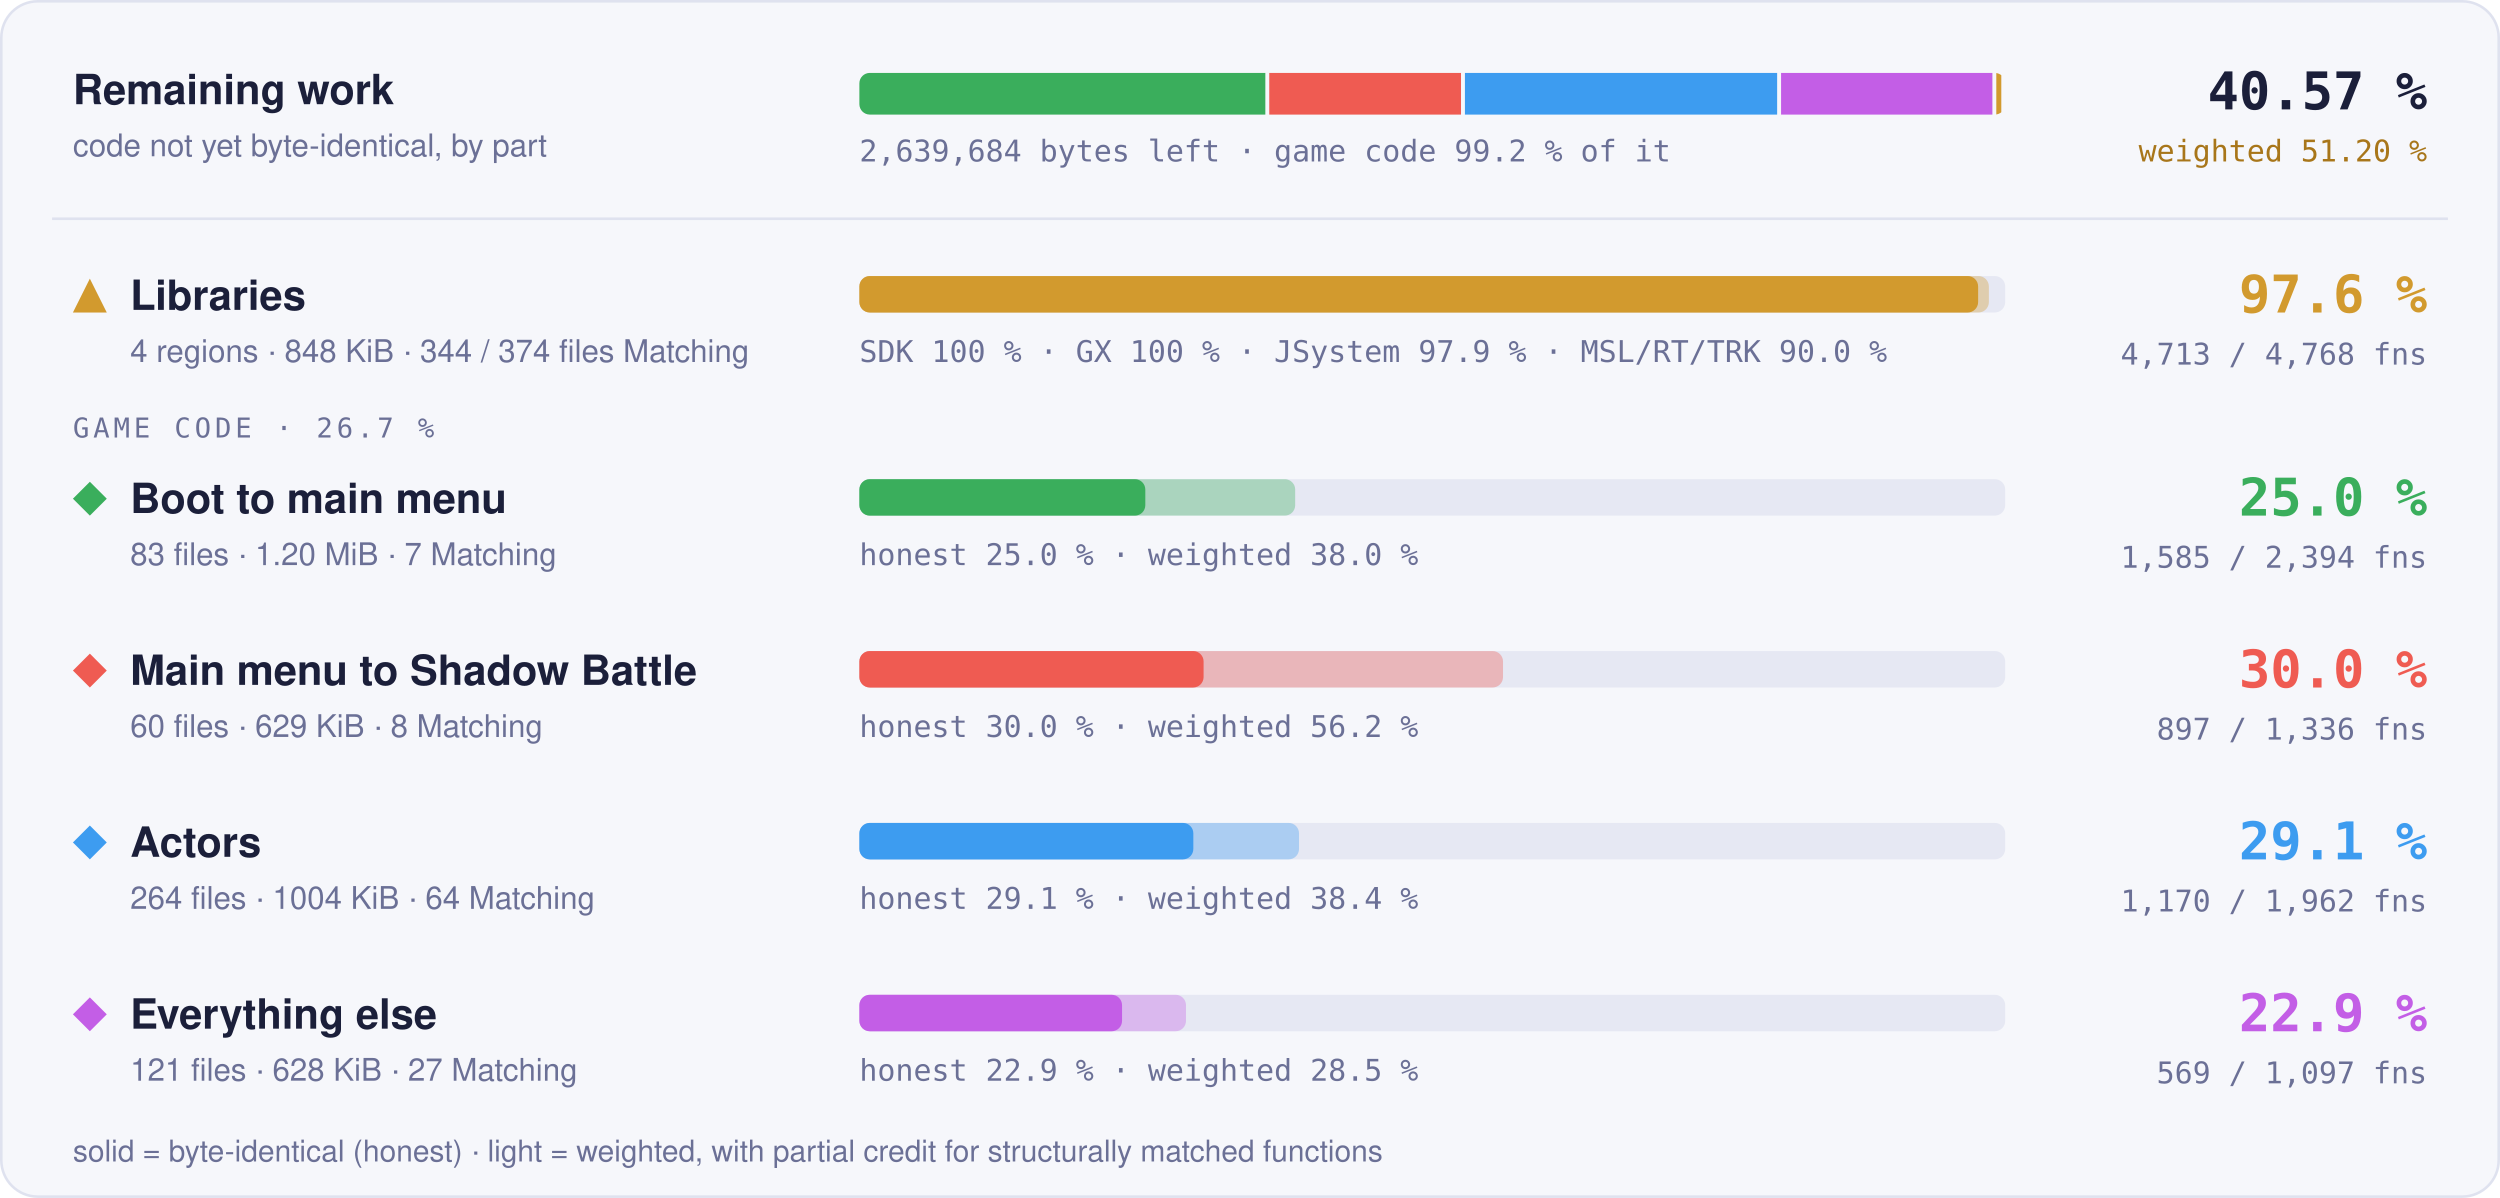
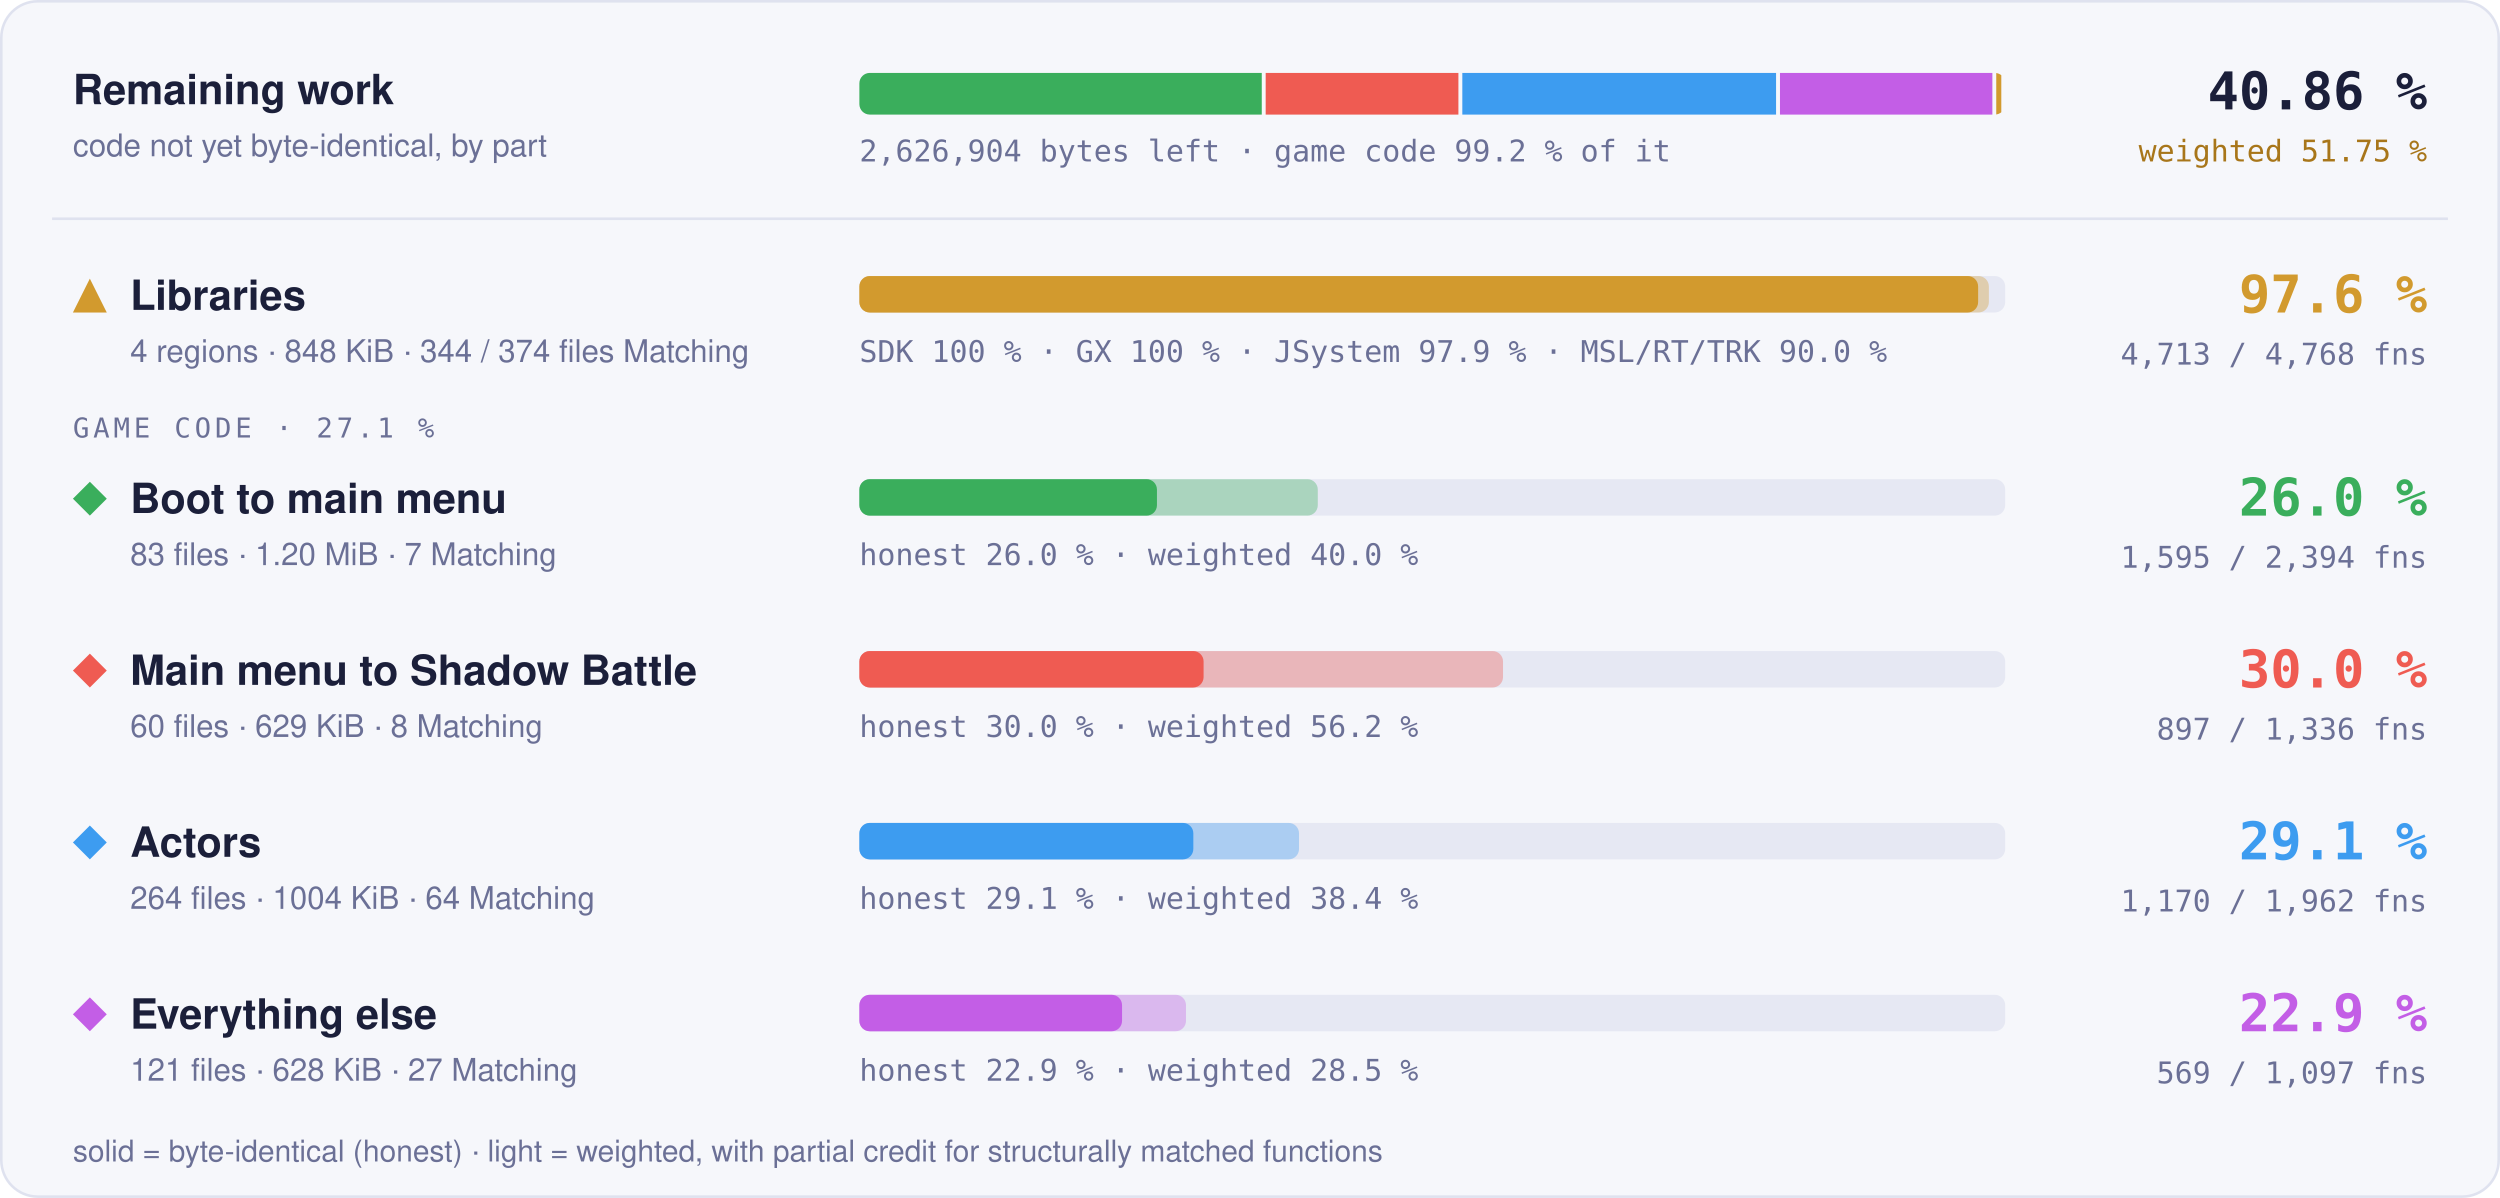
- <svg xmlns="http://www.w3.org/2000/svg" width="960" height="460" viewBox="0 0 960 460" role="img" aria-label="Progress overview: Libraries 97.6 % of code, 4713 of 4768 functions; Boot to main menu 25.0 % of code, 1585 of 2394 functions; Main menu to Shadow Battle 30.0 % of code, 897 of 1336 functions; Actors 29.1 % of code, 1170 of 1962 functions; Everything else 22.9 % of code, 569 of 1097 functions">
+ <svg xmlns="http://www.w3.org/2000/svg" width="960" height="460" viewBox="0 0 960 460" role="img" aria-label="Progress overview: Libraries 97.6 % of code, 4713 of 4768 functions; Boot to main menu 26.0 % of code, 1595 of 2394 functions; Main menu to Shadow Battle 30.0 % of code, 897 of 1336 functions; Actors 29.1 % of code, 1170 of 1962 functions; Everything else 22.9 % of code, 569 of 1097 functions">
  <style>text { font-family: -apple-system, BlinkMacSystemFont, 'Segoe UI', Helvetica, Arial, sans-serif; } .mono { font-family: ui-monospace, SFMono-Regular, 'SF Mono', Menlo, Consolas, monospace; } .grow { transform-box: fill-box; transform-origin: 0 50%; animation: grow 1.4s cubic-bezier(.2,.8,.2,1) both; } @keyframes grow { from { transform: scaleX(0); } } @media (prefers-reduced-motion: reduce) { * { animation: none !important; } }</style>
  <rect x="0.5" y="0.5" width="959" height="459" rx="14" fill="#f6f7fb" stroke="#dfe2ef" />
  <text x="28" y="40" font-size="16" font-weight="700" fill="#1b1f3a">Remaining work</text>
  <text x="28" y="60" font-size="12" fill="#6b7096">code not yet byte-identical, by part</text>
  <clipPath id="rw">
    <rect x="330" y="28" width="440" height="16" rx="4" />
  </clipPath>
  <g clip-path="url(#rw)">
-     <rect class="grow" x="330.00" y="28" width="155.89" height="16" fill="#3aae5c" />
-     <rect class="grow" x="487.39" y="28" width="73.64" height="16" fill="#ef5b52" />
-     <rect class="grow" x="562.53" y="28" width="119.89" height="16" fill="#3d9cf0" />
-     <rect class="grow" x="683.93" y="28" width="81.15" height="16" fill="#c35ee6" />
-     <rect class="grow" x="766.58" y="28" width="1.92" height="16" fill="#d29a2e" />
+     <rect class="grow" x="330.00" y="28" width="154.52" height="16" fill="#3aae5c" />
+     <rect class="grow" x="486.02" y="28" width="74.01" height="16" fill="#ef5b52" />
+     <rect class="grow" x="561.53" y="28" width="120.48" height="16" fill="#3d9cf0" />
+     <rect class="grow" x="683.51" y="28" width="81.56" height="16" fill="#c35ee6" />
+     <rect class="grow" x="766.56" y="28" width="1.94" height="16" fill="#d29a2e" />
  </g>
-   <text x="330" y="62" class="mono" font-size="11.5" fill="#6b7096">2,639,684 bytes left · game code 99.2 % of it</text>
-   <text x="932" y="42" text-anchor="end" class="mono" font-size="20" font-weight="700" fill="#1b1f3a">40.57 %</text>
-   <text x="932" y="62" text-anchor="end" class="mono" font-size="11.5" fill="#a8761a">weighted 51.20 %</text>
+   <text x="330" y="62" class="mono" font-size="11.5" fill="#6b7096">2,626,904 bytes left · game code 99.2 % of it</text>
+   <text x="932" y="42" text-anchor="end" class="mono" font-size="20" font-weight="700" fill="#1b1f3a">40.86 %</text>
+   <text x="932" y="62" text-anchor="end" class="mono" font-size="11.5" fill="#a8761a">weighted 51.75 %</text>
  <line x1="20" x2="940" y1="84" y2="84" stroke="#dfe2ef" />
  <g fill="#d29a2e">
    <path d="M34.5 107L41 120L28 120Z" />
  </g>
  <text x="50" y="119" font-size="16" font-weight="700" fill="#1b1f3a">Libraries</text>
  <text x="50" y="139" font-size="12" fill="#6b7096">4 regions · 848 KiB · 344 / 374 files Matching</text>
  <rect x="330" y="106" width="440" height="14" rx="4" fill="#e6e8f3" />
  <rect class="grow" style="animation-delay:0.0s" x="330" y="106" width="433.73" height="14" rx="4" fill="#d29a2e" fill-opacity="0.35" />
  <rect class="grow" style="animation-delay:0.0s" x="330" y="106" width="429.60" height="14" rx="4" fill="#d29a2e" />
  <text x="330" y="139" class="mono" font-size="11.5" fill="#6b7096">SDK 100 % · GX 100 % · JSystem 97.9 % · MSL/RT/TRK 90.0 %</text>
  <text x="932" y="120" text-anchor="end" class="mono" font-size="20" font-weight="700" fill="#d29a2e">97.6 %</text>
  <text x="932" y="140" text-anchor="end" class="mono" font-size="11.5" fill="#6b7096">4,713 / 4,768 fns</text>
-   <text x="28" y="168" class="mono" font-size="10.5" letter-spacing="0.14em" fill="#6b7096">GAME CODE · 26.7 %</text>
+   <text x="28" y="168" class="mono" font-size="10.5" letter-spacing="0.14em" fill="#6b7096">GAME CODE · 27.1 %</text>
  <g fill="#3aae5c">
    <path d="M34.5 185L41 191.5L34.5 198L28 191.5Z" />
  </g>
  <text x="50" y="197" font-size="16" font-weight="700" fill="#1b1f3a">Boot to main menu</text>
  <text x="50" y="217" font-size="12" fill="#6b7096">83 files · 1.20 MiB · 7 Matching</text>
  <rect x="330" y="184" width="440" height="14" rx="4" fill="#e6e8f3" />
-   <rect class="grow" style="animation-delay:0.1s" x="330" y="184" width="167.35" height="14" rx="4" fill="#3aae5c" fill-opacity="0.35" />
-   <rect class="grow" style="animation-delay:0.1s" x="330" y="184" width="109.80" height="14" rx="4" fill="#3aae5c" />
-   <text x="330" y="217" class="mono" font-size="11.5" fill="#6b7096">honest 25.0 % · weighted 38.0 %</text>
-   <text x="932" y="198" text-anchor="end" class="mono" font-size="20" font-weight="700" fill="#3aae5c">25.0 %</text>
-   <text x="932" y="218" text-anchor="end" class="mono" font-size="11.5" fill="#6b7096">1,585 / 2,394 fns</text>
+   <rect class="grow" style="animation-delay:0.1s" x="330" y="184" width="176.03" height="14" rx="4" fill="#3aae5c" fill-opacity="0.35" />
+   <rect class="grow" style="animation-delay:0.1s" x="330" y="184" width="114.27" height="14" rx="4" fill="#3aae5c" />
+   <text x="330" y="217" class="mono" font-size="11.5" fill="#6b7096">honest 26.0 % · weighted 40.0 %</text>
+   <text x="932" y="198" text-anchor="end" class="mono" font-size="20" font-weight="700" fill="#3aae5c">26.0 %</text>
+   <text x="932" y="218" text-anchor="end" class="mono" font-size="11.5" fill="#6b7096">1,595 / 2,394 fns</text>
  <g fill="#ef5b52">
    <path d="M34.5 251L41 257.5L34.5 264L28 257.5Z" />
  </g>
  <text x="50" y="263" font-size="16" font-weight="700" fill="#1b1f3a">Main menu to Shadow Battle</text>
  <text x="50" y="283" font-size="12" fill="#6b7096">60 files · 629 KiB · 8 Matching</text>
  <rect x="330" y="250" width="440" height="14" rx="4" fill="#e6e8f3" />
  <rect class="grow" style="animation-delay:0.2s" x="330" y="250" width="247.16" height="14" rx="4" fill="#ef5b52" fill-opacity="0.35" />
  <rect class="grow" style="animation-delay:0.2s" x="330" y="250" width="132.18" height="14" rx="4" fill="#ef5b52" />
  <text x="330" y="283" class="mono" font-size="11.5" fill="#6b7096">honest 30.0 % · weighted 56.2 %</text>
  <text x="932" y="264" text-anchor="end" class="mono" font-size="20" font-weight="700" fill="#ef5b52">30.0 %</text>
  <text x="932" y="284" text-anchor="end" class="mono" font-size="11.5" fill="#6b7096">897 / 1,336 fns</text>
  <g fill="#3d9cf0">
    <path d="M34.5 317L41 323.5L34.5 330L28 323.5Z" />
  </g>
  <text x="50" y="329" font-size="16" font-weight="700" fill="#1b1f3a">Actors</text>
  <text x="50" y="349" font-size="12" fill="#6b7096">264 files · 1004 KiB · 64 Matching</text>
  <rect x="330" y="316" width="440" height="14" rx="4" fill="#e6e8f3" />
  <rect class="grow" style="animation-delay:0.3s" x="330" y="316" width="168.82" height="14" rx="4" fill="#3d9cf0" fill-opacity="0.35" />
  <rect class="grow" style="animation-delay:0.3s" x="330" y="316" width="128.24" height="14" rx="4" fill="#3d9cf0" />
  <text x="330" y="349" class="mono" font-size="11.5" fill="#6b7096">honest 29.1 % · weighted 38.4 %</text>
  <text x="932" y="330" text-anchor="end" class="mono" font-size="20" font-weight="700" fill="#3d9cf0">29.1 %</text>
  <text x="932" y="350" text-anchor="end" class="mono" font-size="11.5" fill="#6b7096">1,170 / 1,962 fns</text>
  <g fill="#c35ee6">
    <path d="M34.5 383L41 389.5L34.5 396L28 389.5Z" />
  </g>
  <text x="50" y="395" font-size="16" font-weight="700" fill="#1b1f3a">Everything else</text>
  <text x="50" y="415" font-size="12" fill="#6b7096">121 files · 628 KiB · 27 Matching</text>
  <rect x="330" y="382" width="440" height="14" rx="4" fill="#e6e8f3" />
  <rect class="grow" style="animation-delay:0.4s" x="330" y="382" width="125.42" height="14" rx="4" fill="#c35ee6" fill-opacity="0.35" />
  <rect class="grow" style="animation-delay:0.4s" x="330" y="382" width="100.87" height="14" rx="4" fill="#c35ee6" />
  <text x="330" y="415" class="mono" font-size="11.5" fill="#6b7096">honest 22.9 % · weighted 28.5 %</text>
  <text x="932" y="396" text-anchor="end" class="mono" font-size="20" font-weight="700" fill="#c35ee6">22.9 %</text>
  <text x="932" y="416" text-anchor="end" class="mono" font-size="11.5" fill="#6b7096">569 / 1,097 fns</text>
  <text x="28" y="446" font-size="11.5" fill="#6b7096">solid = byte-identical (honest) · light = weighted, with partial credit for structurally matched functions</text>
</svg>
